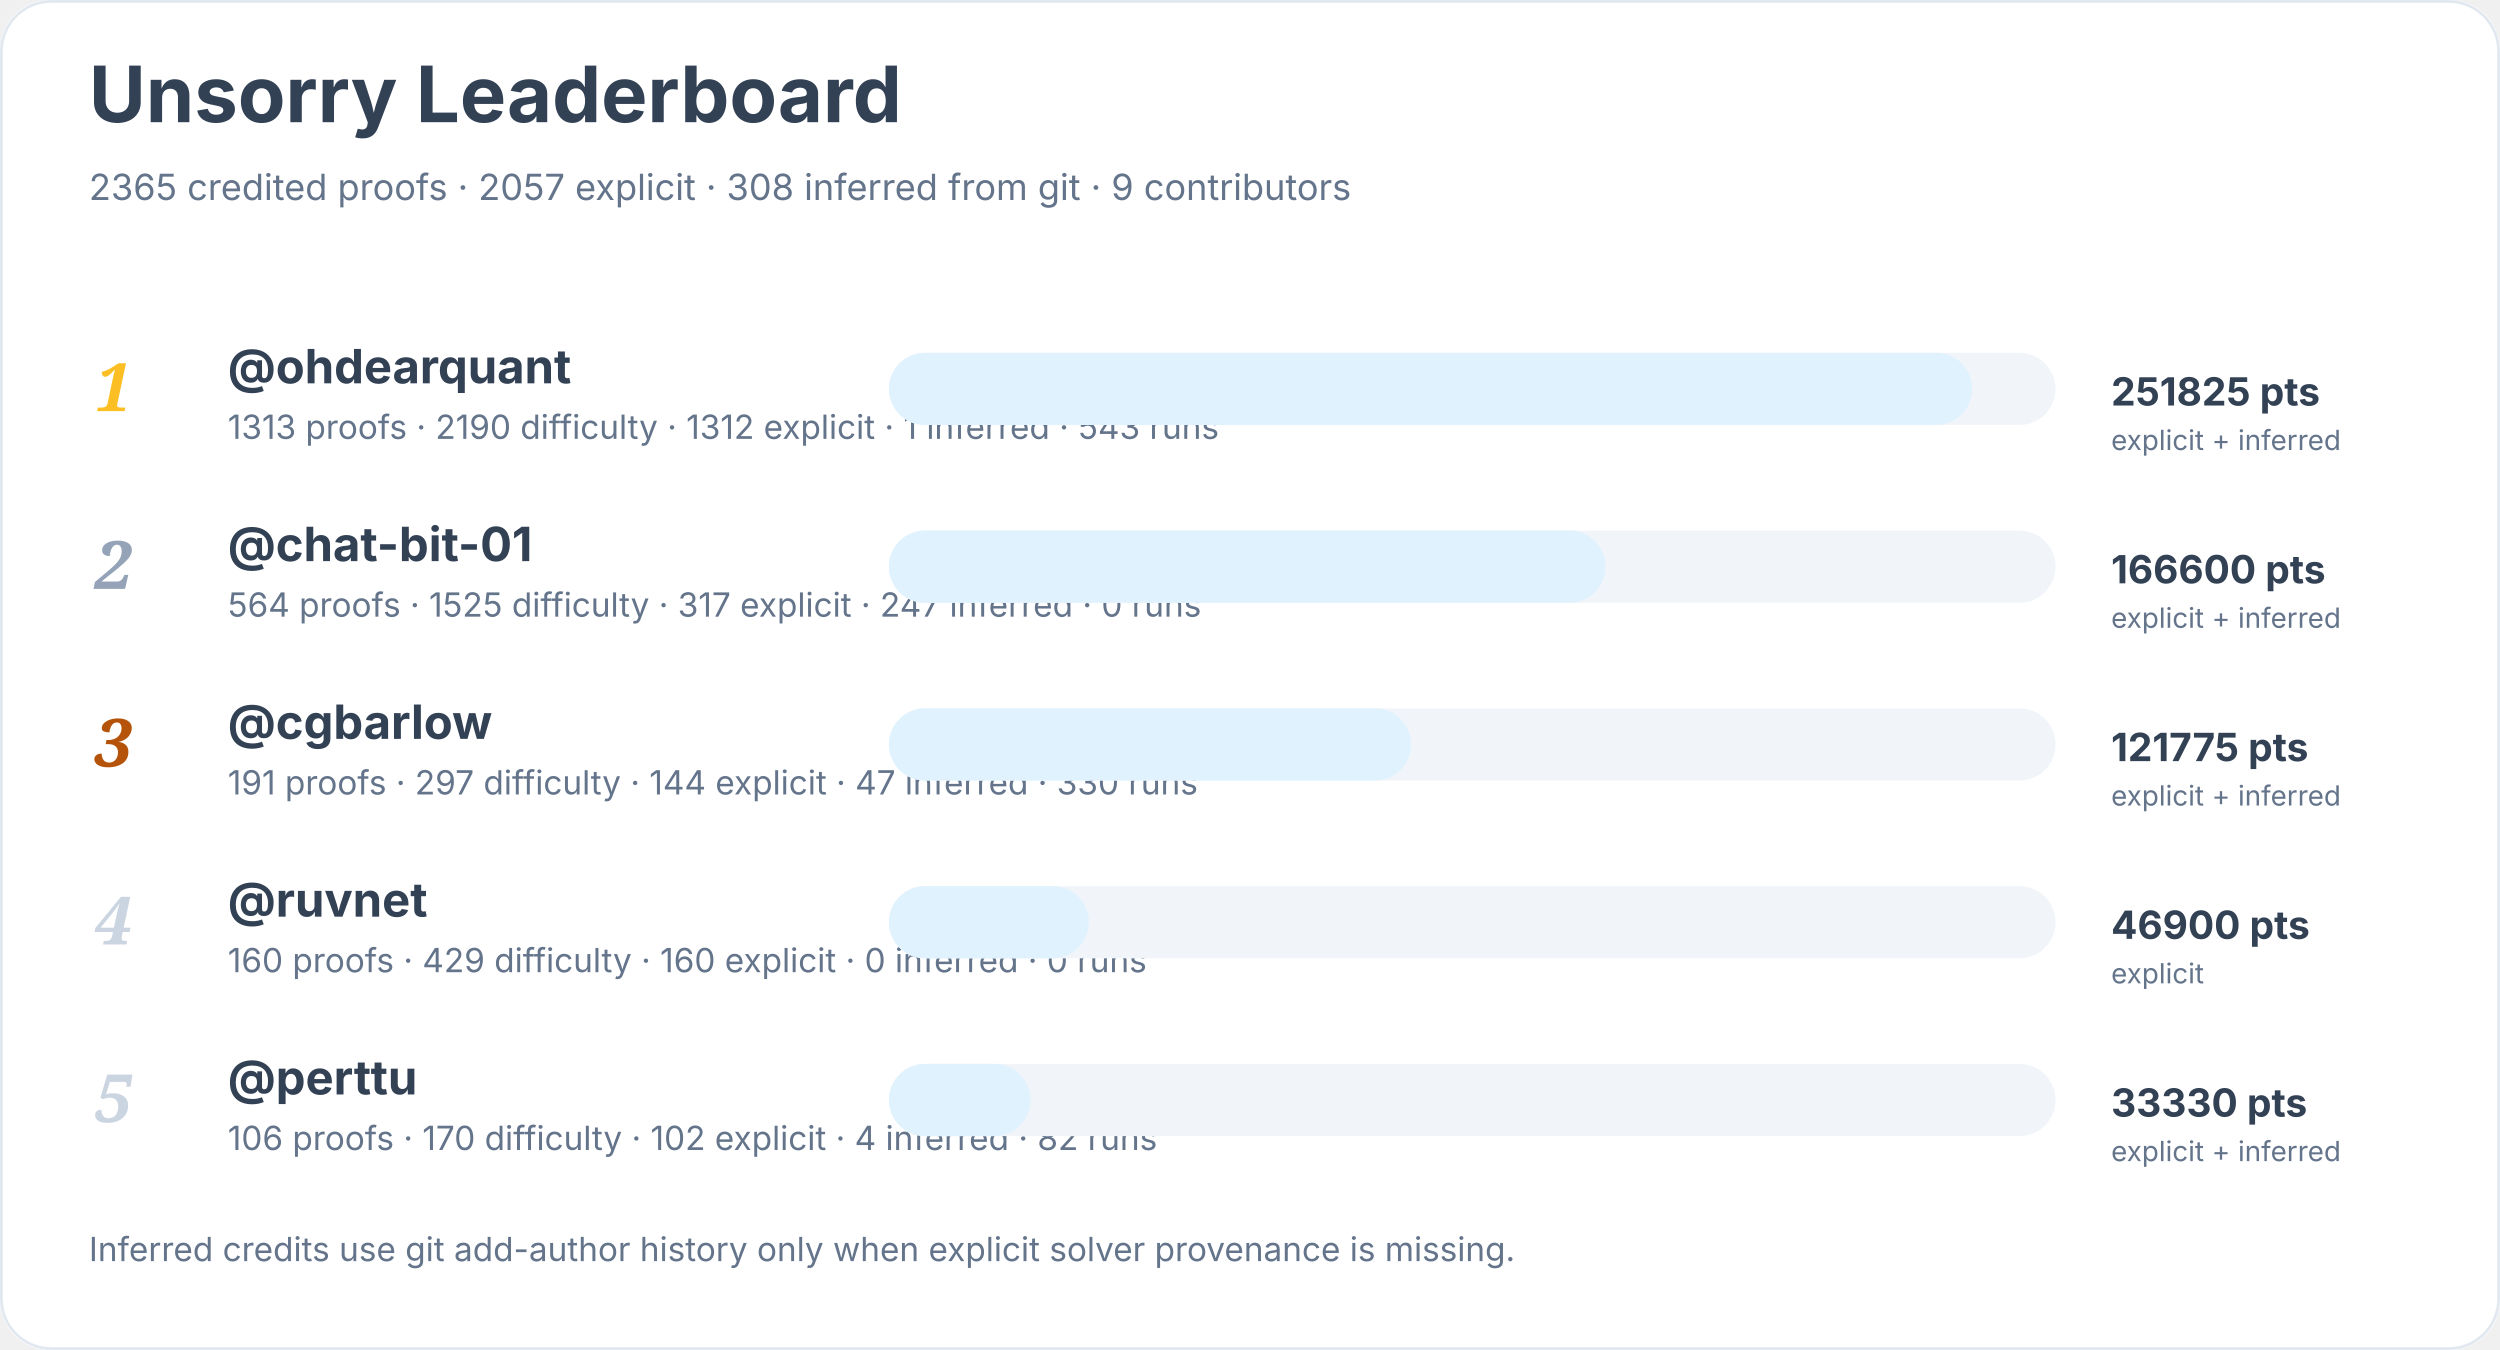
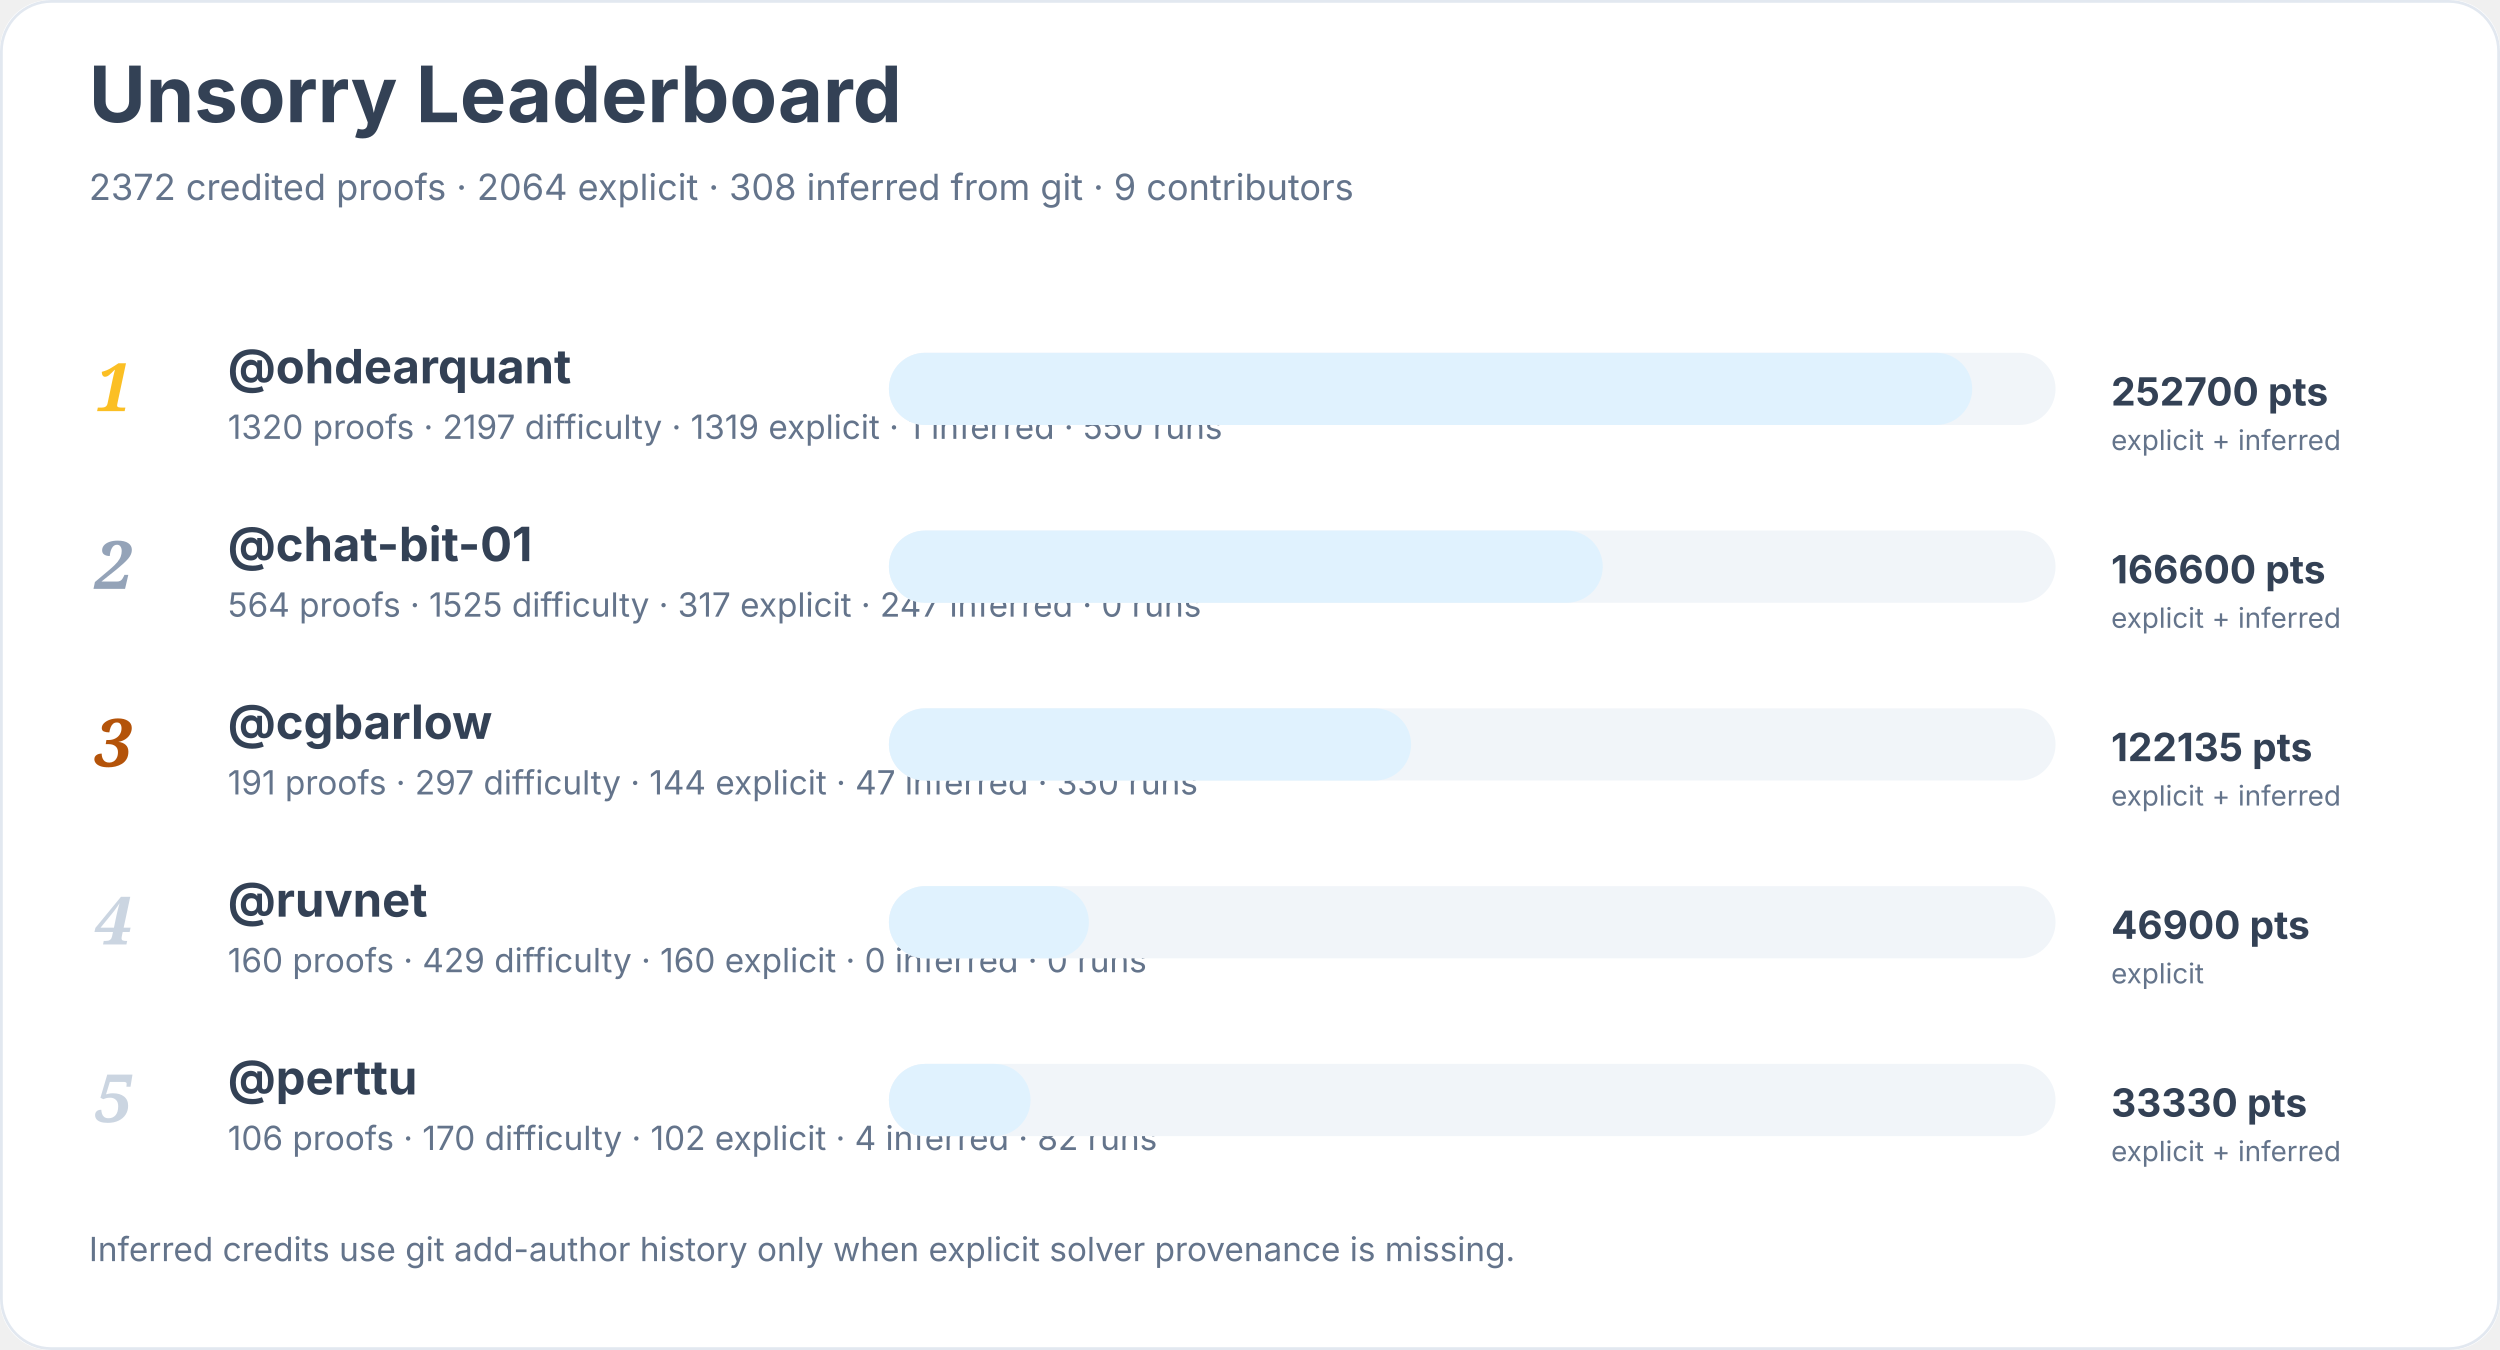
<svg xmlns="http://www.w3.org/2000/svg" width="900" height="486" viewBox="0 0 900 486" role="img" aria-labelledby="title desc">
  <rect width="900" height="100%" rx="18" fill="#ffffff" />
  <rect x="0.5" y="0.5" width="899" height="485" rx="18" fill="none" stroke="#e2e8f0" />
  <text x="32" y="44" font-family="Inter, system-ui, sans-serif" font-size="28" font-weight="700" fill="#334155">Unsorry Leaderboard</text>
-   <text x="32" y="72" font-family="Inter, system-ui, sans-serif" font-size="13" fill="#64748b">2365 credited proofs · 2057 explicit · 308 inferred from git · 9 contributors</text>
+   <text x="32" y="72" font-family="Inter, system-ui, sans-serif" font-size="13" fill="#64748b">2372 credited proofs · 2064 explicit · 308 inferred from git · 9 contributors</text>
  <text x="34" y="148" font-family="Georgia, serif" font-size="24" font-style="italic" font-weight="700" fill="#fbbf24">1</text>
  <a href="https://github.com/ohdearquant">
    <text x="82" y="138" font-family="Inter, system-ui, sans-serif" font-size="17" font-weight="650" fill="#334155">@ohdearquant</text>
  </a>
-   <text x="82" y="158" font-family="Inter, system-ui, sans-serif" font-size="12" fill="#64748b">1313 proofs · 2190 difficulty · 1312 explicit · 1 inferred · 543 runs</text>
+   <text x="82" y="158" font-family="Inter, system-ui, sans-serif" font-size="12" fill="#64748b">1320 proofs · 2197 difficulty · 1319 explicit · 1 inferred · 550 runs</text>
  <rect x="320" y="127" width="420" height="26" rx="13" fill="#f1f5f9" />
  <rect x="320" y="127" width="390" height="26" rx="13" fill="#e0f2fe" />
-   <text x="760" y="146" font-family="Inter, system-ui, sans-serif" font-size="14" font-weight="700" fill="#334155">251825 pts</text>
+   <text x="760" y="146" font-family="Inter, system-ui, sans-serif" font-size="14" font-weight="700" fill="#334155">252700 pts</text>
  <text x="760" y="162" font-family="Inter, system-ui, sans-serif" font-size="10" fill="#64748b">explicit + inferred</text>
  <text x="34" y="212" font-family="Georgia, serif" font-size="24" font-style="italic" font-weight="700" fill="#94a3b8">2</text>
  <a href="https://github.com/chat-bit-01">
    <text x="82" y="202" font-family="Inter, system-ui, sans-serif" font-size="17" font-weight="650" fill="#334155">@chat-bit-01</text>
  </a>
  <text x="82" y="222" font-family="Inter, system-ui, sans-serif" font-size="12" fill="#64748b">564 proofs · 1525 difficulty · 317 explicit · 247 inferred · 0 runs</text>
  <rect x="320" y="191" width="420" height="26" rx="13" fill="#f1f5f9" />
-   <rect x="320" y="191" width="258" height="26" rx="13" fill="#e0f2fe" />
+   <rect x="320" y="191" width="257" height="26" rx="13" fill="#e0f2fe" />
  <text x="760" y="210" font-family="Inter, system-ui, sans-serif" font-size="14" font-weight="700" fill="#334155">166600 pts</text>
  <text x="760" y="226" font-family="Inter, system-ui, sans-serif" font-size="10" fill="#64748b">explicit + inferred</text>
  <text x="34" y="276" font-family="Georgia, serif" font-size="24" font-style="italic" font-weight="700" fill="#b45309">3</text>
  <a href="https://github.com/cgbarlow">
    <text x="82" y="266" font-family="Inter, system-ui, sans-serif" font-size="17" font-weight="650" fill="#334155">@cgbarlow</text>
  </a>
  <text x="82" y="286" font-family="Inter, system-ui, sans-serif" font-size="12" fill="#64748b">191 proofs · 297 difficulty · 144 explicit · 47 inferred · 330 runs</text>
  <rect x="320" y="255" width="420" height="26" rx="13" fill="#f1f5f9" />
  <rect x="320" y="255" width="188" height="26" rx="13" fill="#e0f2fe" />
-   <text x="760" y="274" font-family="Inter, system-ui, sans-serif" font-size="14" font-weight="700" fill="#334155">121775 pts</text>
+   <text x="760" y="274" font-family="Inter, system-ui, sans-serif" font-size="14" font-weight="700" fill="#334155">122135 pts</text>
  <text x="760" y="290" font-family="Inter, system-ui, sans-serif" font-size="10" fill="#64748b">explicit + inferred</text>
  <text x="34" y="340" font-family="Georgia, serif" font-size="24" font-style="italic" font-weight="700" fill="#cbd5e1">4</text>
  <a href="https://github.com/ruvnet">
    <text x="82" y="330" font-family="Inter, system-ui, sans-serif" font-size="17" font-weight="650" fill="#334155">@ruvnet</text>
  </a>
  <text x="82" y="350" font-family="Inter, system-ui, sans-serif" font-size="12" fill="#64748b">160 proofs · 429 difficulty · 160 explicit · 0 inferred · 0 runs</text>
  <rect x="320" y="319" width="420" height="26" rx="13" fill="#f1f5f9" />
  <rect x="320" y="319" width="72" height="26" rx="13" fill="#e0f2fe" />
  <text x="760" y="338" font-family="Inter, system-ui, sans-serif" font-size="14" font-weight="700" fill="#334155">46900 pts</text>
  <text x="760" y="354" font-family="Inter, system-ui, sans-serif" font-size="10" fill="#64748b">explicit</text>
  <text x="34" y="404" font-family="Georgia, serif" font-size="24" font-style="italic" font-weight="700" fill="#cbd5e1">5</text>
  <a href="https://github.com/perttu">
    <text x="82" y="394" font-family="Inter, system-ui, sans-serif" font-size="17" font-weight="650" fill="#334155">@perttu</text>
  </a>
  <text x="82" y="414" font-family="Inter, system-ui, sans-serif" font-size="12" fill="#64748b">106 proofs · 170 difficulty · 102 explicit · 4 inferred · 82 runs</text>
  <rect x="320" y="383" width="420" height="26" rx="13" fill="#f1f5f9" />
  <rect x="320" y="383" width="51" height="26" rx="13" fill="#e0f2fe" />
  <text x="760" y="402" font-family="Inter, system-ui, sans-serif" font-size="14" font-weight="700" fill="#334155">33330 pts</text>
  <text x="760" y="418" font-family="Inter, system-ui, sans-serif" font-size="10" fill="#64748b">explicit + inferred</text>
  <text x="32" y="454" font-family="Inter, system-ui, sans-serif" font-size="12" fill="#64748b">Inferred credits use git add-author history only when explicit solver provenance is missing.</text>
</svg>
